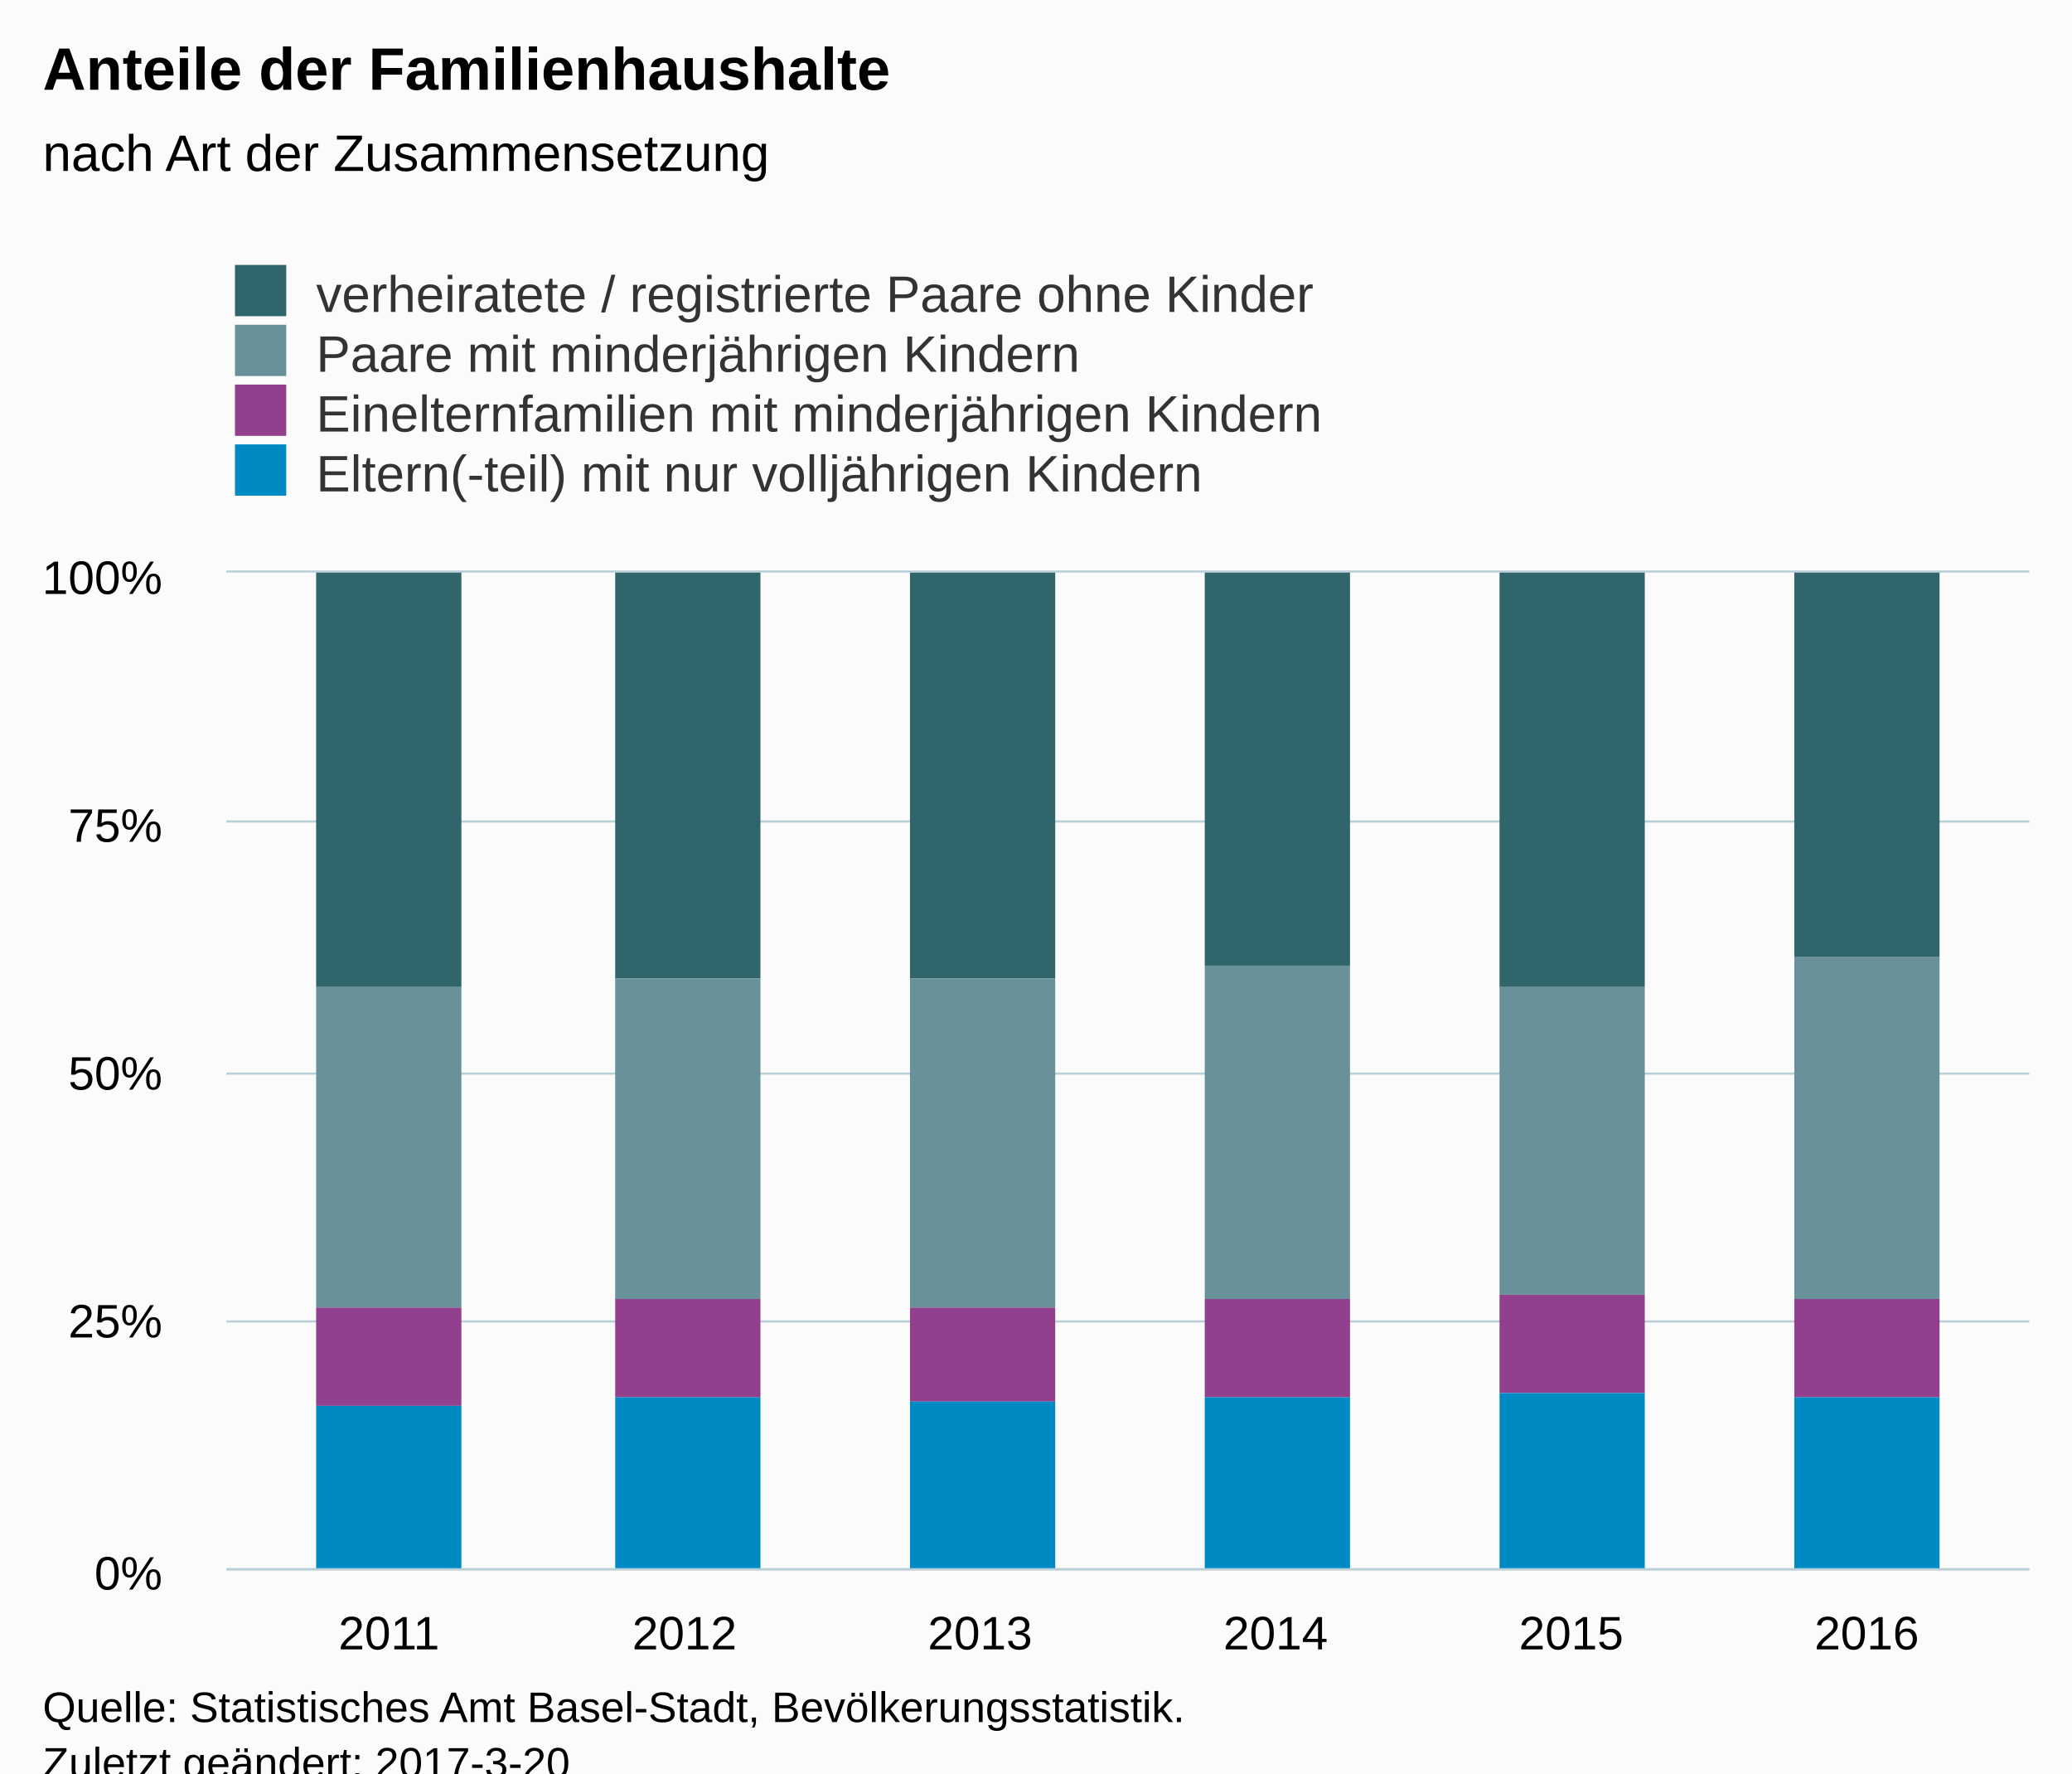
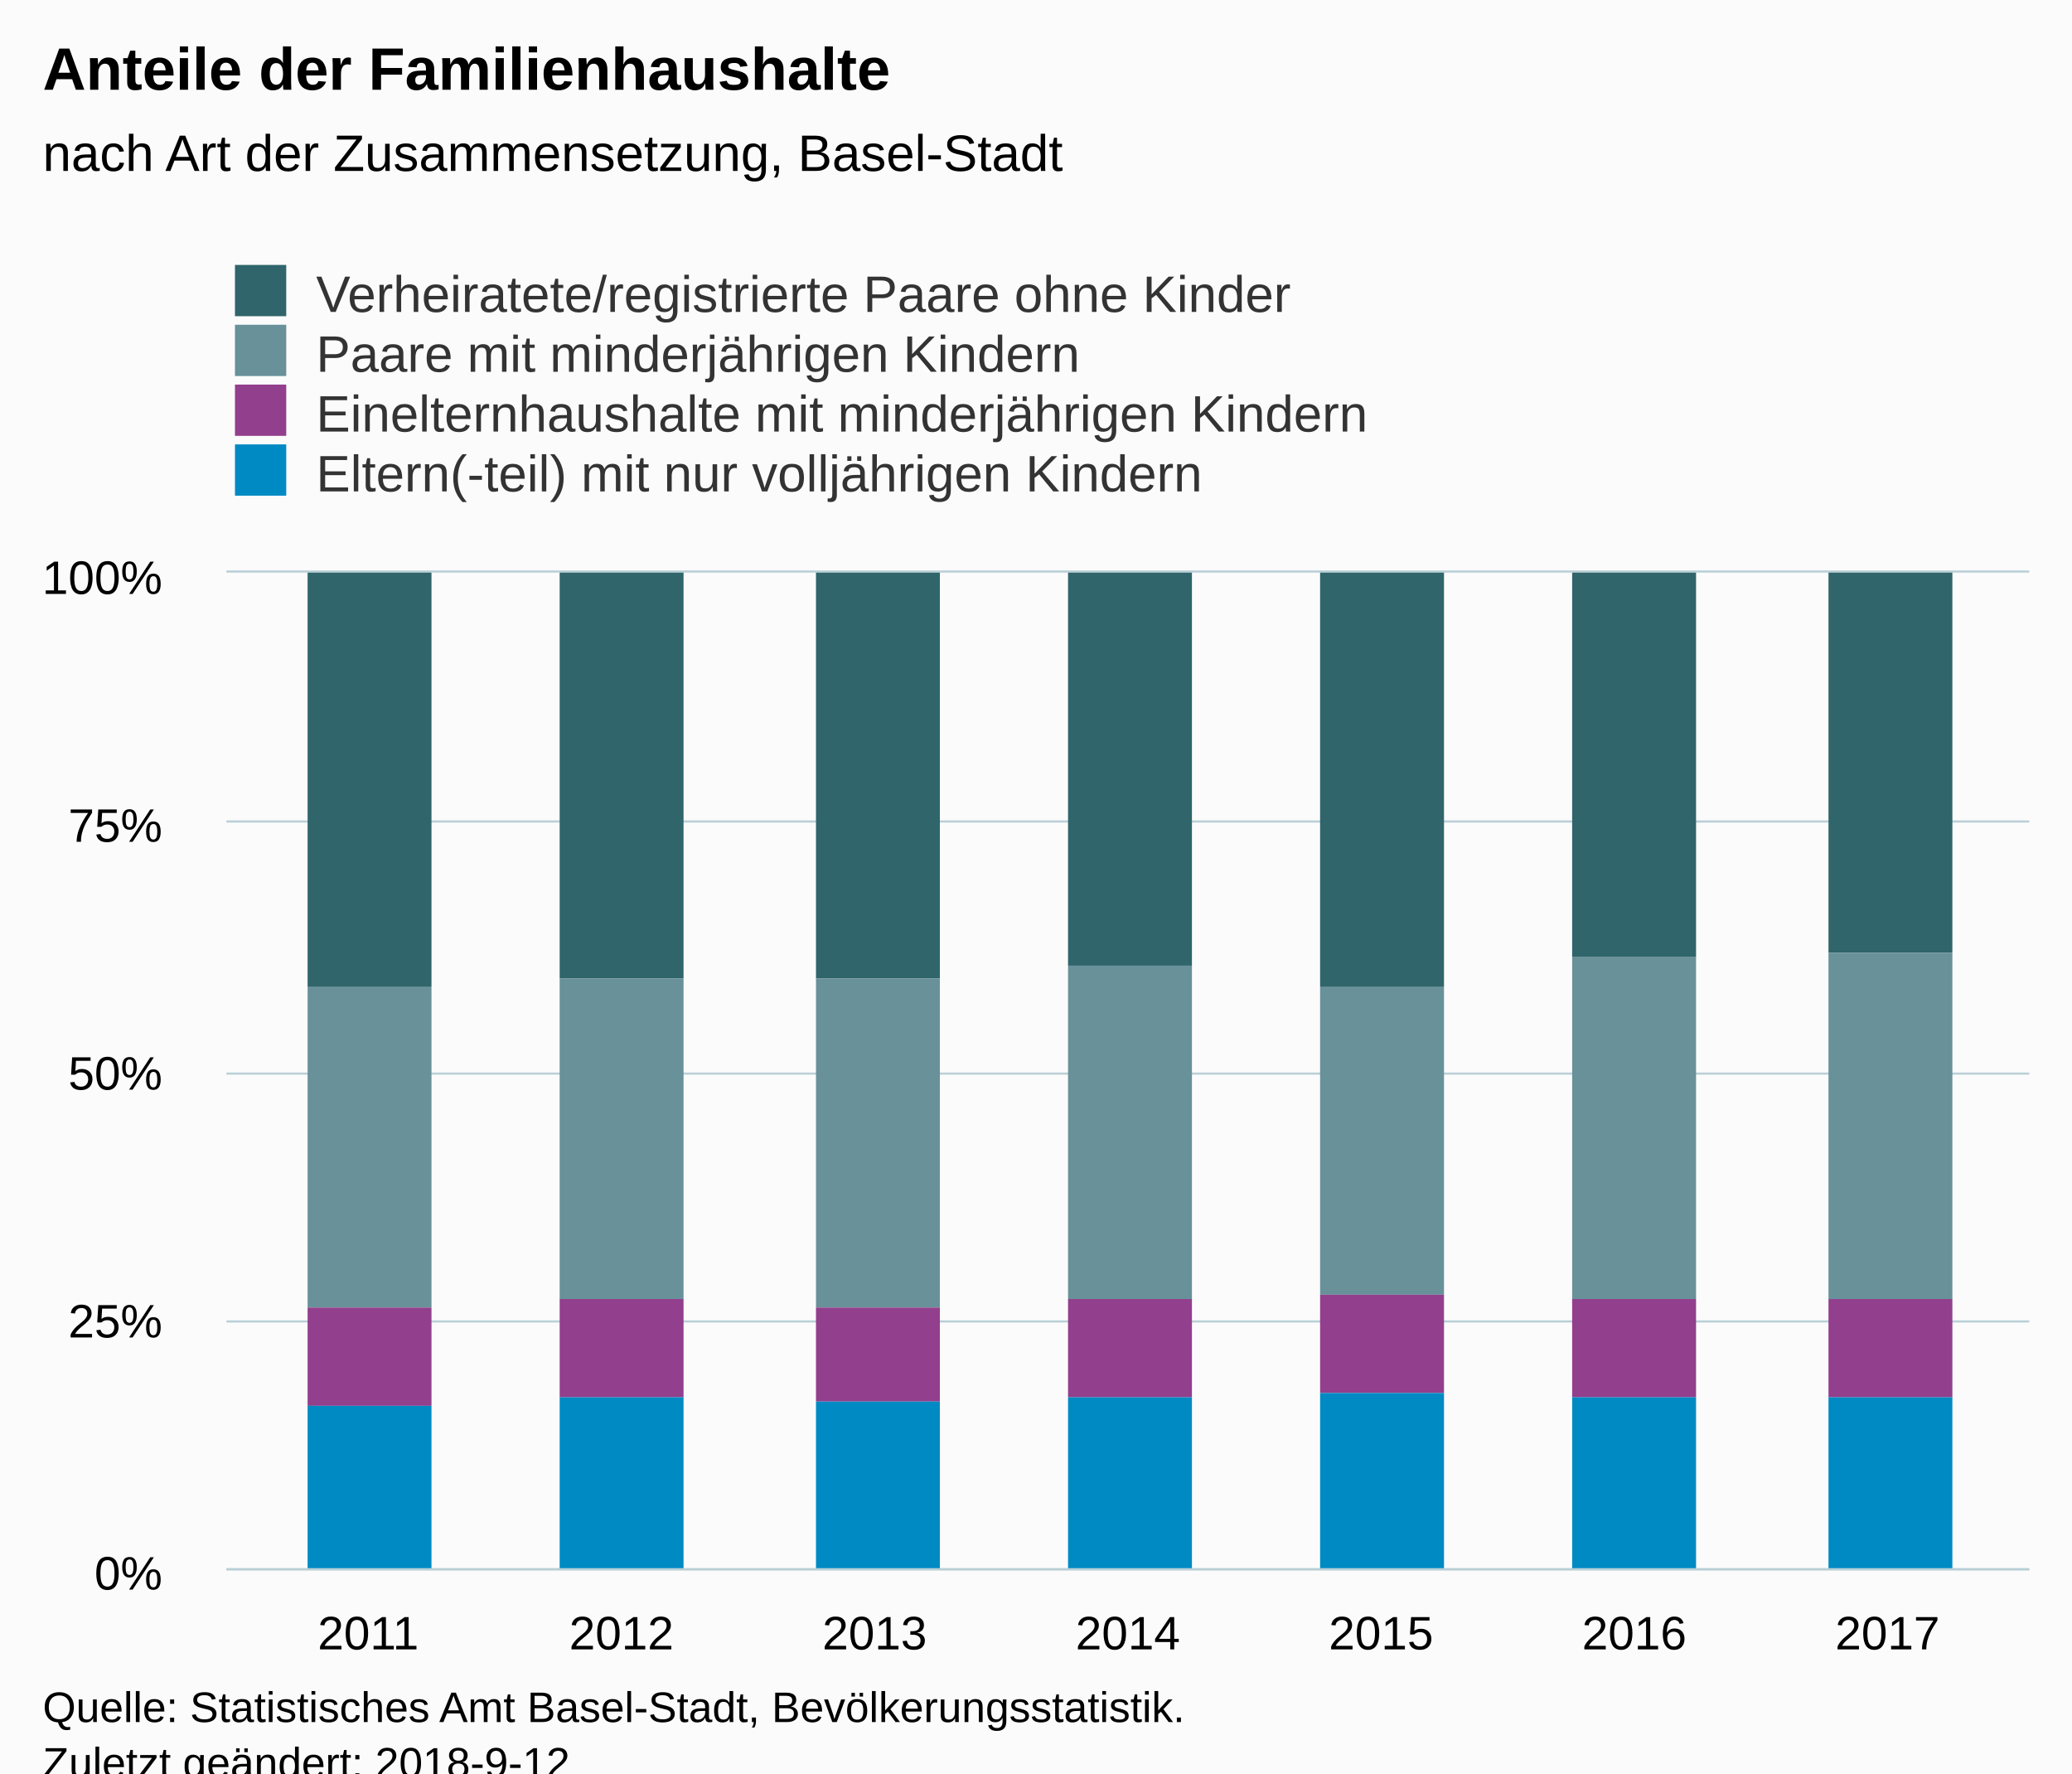
<svg xmlns="http://www.w3.org/2000/svg" version="1.1" class="highcharts-root" style="font-family:Arial;font-size:12px;" viewBox="0 0 485 415">
  <defs>
-     <clipPath id="highcharts-mws1kyi-6">
+     <clipPath id="highcharts-wyhkvga-6">
      <rect x="0" y="0" width="422" height="233" fill="none" />
    </clipPath>
-     <clipPath id="highcharts-mws1kyi-7">
+     <clipPath id="highcharts-wyhkvga-7">
      <rect x="0" y="0" width="422" height="233" fill="none" />
    </clipPath>
  </defs>
  <rect fill="#fbfbfb" class="highcharts-background" x="0" y="0" width="485" height="428" rx="0" ry="0" />
  <rect fill="none" class="highcharts-plot-background" x="53" y="134" width="422" height="233" />
  <g class="highcharts-pane-group" data-z-index="0" />
  <g class="highcharts-grid highcharts-xaxis-grid " data-z-index="1">
-     <path fill="none" data-z-index="1" class="highcharts-grid-line" d="M 90.5 134 L 90.5 367" opacity="1" />
-     <path fill="none" data-z-index="1" class="highcharts-grid-line" d="M 159.5 134 L 159.5 367" opacity="1" />
-     <path fill="none" data-z-index="1" class="highcharts-grid-line" d="M 228.5 134 L 228.5 367" opacity="1" />
-     <path fill="none" data-z-index="1" class="highcharts-grid-line" d="M 298.5 134 L 298.5 367" opacity="1" />
-     <path fill="none" data-z-index="1" class="highcharts-grid-line" d="M 367.5 134 L 367.5 367" opacity="1" />
-     <path fill="none" data-z-index="1" class="highcharts-grid-line" d="M 436.5 134 L 436.5 367" opacity="1" />
+     <path fill="none" data-z-index="1" class="highcharts-grid-line" d="M 85.5 134 L 85.5 367" opacity="1" />
+     <path fill="none" data-z-index="1" class="highcharts-grid-line" d="M 144.5 134 L 144.5 367" opacity="1" />
+     <path fill="none" data-z-index="1" class="highcharts-grid-line" d="M 204.5 134 L 204.5 367" opacity="1" />
+     <path fill="none" data-z-index="1" class="highcharts-grid-line" d="M 263.5 134 L 263.5 367" opacity="1" />
+     <path fill="none" data-z-index="1" class="highcharts-grid-line" d="M 322.5 134 L 322.5 367" opacity="1" />
+     <path fill="none" data-z-index="1" class="highcharts-grid-line" d="M 382.5 134 L 382.5 367" opacity="1" />
+     <path fill="none" data-z-index="1" class="highcharts-grid-line" d="M 441.5 134 L 441.5 367" opacity="1" />
  </g>
  <g class="highcharts-grid highcharts-yaxis-grid " data-z-index="1">
    <path fill="none" stroke="#B9CFD7" stroke-width="0.5" data-z-index="1" class="highcharts-grid-line" d="M 53 367.25 L 475 367.25" opacity="1" />
    <path fill="none" stroke="#B9CFD7" stroke-width="0.5" data-z-index="1" class="highcharts-grid-line" d="M 53 309.25 L 475 309.25" opacity="1" />
    <path fill="none" stroke="#B9CFD7" stroke-width="0.5" data-z-index="1" class="highcharts-grid-line" d="M 53 251.25 L 475 251.25" opacity="1" />
    <path fill="none" stroke="#B9CFD7" stroke-width="0.5" data-z-index="1" class="highcharts-grid-line" d="M 53 192.25 L 475 192.25" opacity="1" />
    <path fill="none" stroke="#B9CFD7" stroke-width="0.5" data-z-index="1" class="highcharts-grid-line" d="M 53 133.75 L 475 133.75" opacity="1" />
  </g>
  <rect fill="none" class="highcharts-plot-border" data-z-index="1" x="53" y="134" width="422" height="233" />
  <g class="highcharts-axis highcharts-xaxis " data-z-index="2">
    <path fill="none" class="highcharts-axis-line" stroke="#B9CFD7" stroke-width="0.5" data-z-index="7" d="M 53 367.25 L 475 367.25" />
  </g>
  <g class="highcharts-axis highcharts-yaxis " data-z-index="2">
    <path fill="none" class="highcharts-axis-line" data-z-index="7" d="M 53 134 L 53 367" />
  </g>
  <g class="highcharts-series-group" data-z-index="3">
-     <g data-z-index="0.1" class="highcharts-series highcharts-series-0 highcharts-column-series " transform="translate(53,134) scale(1 1)" clip-path="url(#highcharts-mws1kyi-7)">
-       <rect x="21" y="0" width="34" height="97" fill="#2f656b" class="highcharts-point" />
-       <rect x="91" y="0" width="34" height="95" fill="#2f656b" class="highcharts-point" />
-       <rect x="160" y="0" width="34" height="95" fill="#2f656b" class="highcharts-point" />
-       <rect x="229" y="0" width="34" height="92" fill="#2f656b" class="highcharts-point" />
-       <rect x="298" y="0" width="34" height="97" fill="#2f656b" class="highcharts-point" />
-       <rect x="367" y="0" width="34" height="90" fill="#2f656b" class="highcharts-point" />
+     <g data-z-index="0.1" class="highcharts-series highcharts-series-0 highcharts-column-series " transform="translate(53,134) scale(1 1)" clip-path="url(#highcharts-wyhkvga-7)">
+       <rect x="19" y="0" width="29" height="97" fill="#2f656b" class="highcharts-point" />
+       <rect x="78" y="0" width="29" height="95" fill="#2f656b" class="highcharts-point" />
+       <rect x="138" y="0" width="29" height="95" fill="#2f656b" class="highcharts-point" />
+       <rect x="197" y="0" width="29" height="92" fill="#2f656b" class="highcharts-point" />
+       <rect x="256" y="0" width="29" height="97" fill="#2f656b" class="highcharts-point" />
+       <rect x="315" y="0" width="29" height="90" fill="#2f656b" class="highcharts-point" />
+       <rect x="375" y="0" width="29" height="89" fill="#2f656b" class="highcharts-point" />
    </g>
    <g data-z-index="0.1" class="highcharts-markers highcharts-series-0 highcharts-column-series " transform="translate(53,134) scale(1 1)" clip-path="none" />
-     <g data-z-index="0.1" class="highcharts-series highcharts-series-1 highcharts-column-series " transform="translate(53,134) scale(1 1)" clip-path="url(#highcharts-mws1kyi-7)">
-       <rect x="21" y="97" width="34" height="75" fill="#689199" class="highcharts-point" />
-       <rect x="91" y="95" width="34" height="75" fill="#689199" class="highcharts-point" />
-       <rect x="160" y="95" width="34" height="77" fill="#689199" class="highcharts-point" />
-       <rect x="229" y="92" width="34" height="78" fill="#689199" class="highcharts-point" />
-       <rect x="298" y="97" width="34" height="72" fill="#689199" class="highcharts-point" />
-       <rect x="367" y="90" width="34" height="80" fill="#689199" class="highcharts-point" />
+     <g data-z-index="0.1" class="highcharts-series highcharts-series-1 highcharts-column-series " transform="translate(53,134) scale(1 1)" clip-path="url(#highcharts-wyhkvga-7)">
+       <rect x="19" y="97" width="29" height="75" fill="#689199" class="highcharts-point" />
+       <rect x="78" y="95" width="29" height="75" fill="#689199" class="highcharts-point" />
+       <rect x="138" y="95" width="29" height="77" fill="#689199" class="highcharts-point" />
+       <rect x="197" y="92" width="29" height="78" fill="#689199" class="highcharts-point" />
+       <rect x="256" y="97" width="29" height="72" fill="#689199" class="highcharts-point" />
+       <rect x="315" y="90" width="29" height="80" fill="#689199" class="highcharts-point" />
+       <rect x="375" y="89" width="29" height="81" fill="#689199" class="highcharts-point" />
    </g>
    <g data-z-index="0.1" class="highcharts-markers highcharts-series-1 highcharts-column-series " transform="translate(53,134) scale(1 1)" clip-path="none" />
-     <g data-z-index="0.1" class="highcharts-series highcharts-series-2 highcharts-column-series " transform="translate(53,134) scale(1 1)" clip-path="url(#highcharts-mws1kyi-7)">
-       <rect x="21" y="172" width="34" height="23" fill="#923f8d" class="highcharts-point" />
-       <rect x="91" y="170" width="34" height="23" fill="#923f8d" class="highcharts-point" />
-       <rect x="160" y="172" width="34" height="22" fill="#923f8d" class="highcharts-point" />
-       <rect x="229" y="170" width="34" height="23" fill="#923f8d" class="highcharts-point" />
-       <rect x="298" y="169" width="34" height="23" fill="#923f8d" class="highcharts-point" />
-       <rect x="367" y="170" width="34" height="23" fill="#923f8d" class="highcharts-point" />
+     <g data-z-index="0.1" class="highcharts-series highcharts-series-2 highcharts-column-series " transform="translate(53,134) scale(1 1)" clip-path="url(#highcharts-wyhkvga-7)">
+       <rect x="19" y="172" width="29" height="23" fill="#923f8d" class="highcharts-point" />
+       <rect x="78" y="170" width="29" height="23" fill="#923f8d" class="highcharts-point" />
+       <rect x="138" y="172" width="29" height="22" fill="#923f8d" class="highcharts-point" />
+       <rect x="197" y="170" width="29" height="23" fill="#923f8d" class="highcharts-point" />
+       <rect x="256" y="169" width="29" height="23" fill="#923f8d" class="highcharts-point" />
+       <rect x="315" y="170" width="29" height="23" fill="#923f8d" class="highcharts-point" />
+       <rect x="375" y="170" width="29" height="23" fill="#923f8d" class="highcharts-point" />
    </g>
    <g data-z-index="0.1" class="highcharts-markers highcharts-series-2 highcharts-column-series " transform="translate(53,134) scale(1 1)" clip-path="none" />
-     <g data-z-index="0.1" class="highcharts-series highcharts-series-3 highcharts-column-series " transform="translate(53,134) scale(1 1)" clip-path="url(#highcharts-mws1kyi-7)">
-       <rect x="21" y="195" width="34" height="39" fill="#008ac3" class="highcharts-point" />
-       <rect x="91" y="193" width="34" height="41" fill="#008ac3" class="highcharts-point" />
-       <rect x="160" y="194" width="34" height="40" fill="#008ac3" class="highcharts-point" />
-       <rect x="229" y="193" width="34" height="41" fill="#008ac3" class="highcharts-point" />
-       <rect x="298" y="192" width="34" height="42" fill="#008ac3" class="highcharts-point" />
-       <rect x="367" y="193" width="34" height="41" fill="#008ac3" class="highcharts-point" />
+     <g data-z-index="0.1" class="highcharts-series highcharts-series-3 highcharts-column-series " transform="translate(53,134) scale(1 1)" clip-path="url(#highcharts-wyhkvga-7)">
+       <rect x="19" y="195" width="29" height="39" fill="#008ac3" class="highcharts-point" />
+       <rect x="78" y="193" width="29" height="41" fill="#008ac3" class="highcharts-point" />
+       <rect x="138" y="194" width="29" height="40" fill="#008ac3" class="highcharts-point" />
+       <rect x="197" y="193" width="29" height="41" fill="#008ac3" class="highcharts-point" />
+       <rect x="256" y="192" width="29" height="42" fill="#008ac3" class="highcharts-point" />
+       <rect x="315" y="193" width="29" height="41" fill="#008ac3" class="highcharts-point" />
+       <rect x="375" y="193" width="29" height="41" fill="#008ac3" class="highcharts-point" />
    </g>
    <g data-z-index="0.1" class="highcharts-markers highcharts-series-3 highcharts-column-series " transform="translate(53,134) scale(1 1)" clip-path="none" />
  </g>
  <text x="10" text-anchor="start" class="highcharts-title" data-z-index="4" style="color:#000000;font-size:14px;font-weight:bold;fill:#000000;" y="21">
    <tspan>Anteile der Familienhaushalte</tspan>
  </text>
  <text x="10" text-anchor="start" class="highcharts-subtitle" data-z-index="4" style="color:#000000;font-size:12px;font-weight:normal;font-family:Arial;fill:#000000;" y="40">
-     <tspan>nach Art der Zusammensetzung</tspan>
+     <tspan>nach Art der Zusammensetzung, Basel-Stadt</tspan>
  </text>
  <g class="highcharts-legend" data-z-index="7" transform="translate(45,55)">
-     <rect fill="none" class="highcharts-legend-box" rx="0" ry="0" x="0" y="0" width="272" height="67" visibility="visible" />
+     <rect fill="none" class="highcharts-legend-box" rx="0" ry="0" x="0" y="0" width="282" height="67" visibility="visible" />
    <g data-z-index="1">
      <g>
        <g class="highcharts-legend-item highcharts-column-series highcharts-color-undefined highcharts-series-0" data-z-index="1" transform="translate(8,3)">
          <text x="21" style="color:#333333;font-size:12px;font-weight:normal;cursor:pointer;fill:#333333;" text-anchor="start" data-z-index="2" y="15">
-             <tspan>verheiratete / registrierte Paare ohne Kinder</tspan>
+             <tspan>Verheiratete/registrierte Paare ohne Kinder</tspan>
          </text>
          <rect x="2" y="4" width="12" height="12" fill="#2f656b" class="highcharts-point" data-z-index="3" />
        </g>
        <g class="highcharts-legend-item highcharts-column-series highcharts-color-undefined highcharts-series-1" data-z-index="1" transform="translate(8,17)">
          <text x="21" y="15" style="color:#333333;font-size:12px;font-weight:normal;cursor:pointer;fill:#333333;" text-anchor="start" data-z-index="2">
            <tspan>Paare mit minderjährigen Kindern</tspan>
          </text>
          <rect x="2" y="4" width="12" height="12" fill="#689199" class="highcharts-point" data-z-index="3" />
        </g>
        <g class="highcharts-legend-item highcharts-column-series highcharts-color-undefined highcharts-series-2" data-z-index="1" transform="translate(8,31)">
          <text x="21" y="15" style="color:#333333;font-size:12px;font-weight:normal;cursor:pointer;fill:#333333;" text-anchor="start" data-z-index="2">
-             <tspan>Einelternfamilien mit minderjährigen Kindern</tspan>
+             <tspan>Einelternhaushalte mit minderjährigen Kindern</tspan>
          </text>
          <rect x="2" y="4" width="12" height="12" fill="#923f8d" class="highcharts-point" data-z-index="3" />
        </g>
        <g class="highcharts-legend-item highcharts-column-series highcharts-color-undefined highcharts-series-3" data-z-index="1" transform="translate(8,45)">
          <text x="21" y="15" style="color:#333333;font-size:12px;font-weight:normal;cursor:pointer;fill:#333333;" text-anchor="start" data-z-index="2">
            <tspan>Eltern(-teil) mit nur volljährigen Kindern</tspan>
          </text>
          <rect x="2" y="4" width="12" height="12" fill="#008ac3" class="highcharts-point" data-z-index="3" />
        </g>
      </g>
    </g>
  </g>
  <g class="highcharts-axis-labels highcharts-xaxis-labels " data-z-index="7">
-     <text x="91.049" style="color:#000000;cursor:default;font-size:11px;fill:#000000;" text-anchor="middle" transform="translate(0,0)" y="386" opacity="1">2011</text>
-     <text x="160.23" style="color:#000000;cursor:default;font-size:11px;fill:#000000;" text-anchor="middle" transform="translate(0,0)" y="386" opacity="1">2012</text>
-     <text x="229.41" style="color:#000000;cursor:default;font-size:11px;fill:#000000;" text-anchor="middle" transform="translate(0,0)" y="386" opacity="1">2013</text>
-     <text x="298.59" style="color:#000000;cursor:default;font-size:11px;fill:#000000;" text-anchor="middle" transform="translate(0,0)" y="386" opacity="1">2014</text>
-     <text x="367.77" style="color:#000000;cursor:default;font-size:11px;fill:#000000;" text-anchor="middle" transform="translate(0,0)" y="386" opacity="1">2015</text>
-     <text x="436.951" style="color:#000000;cursor:default;font-size:11px;fill:#000000;" text-anchor="middle" transform="translate(0,0)" y="386" opacity="1">2016</text>
+     <text x="86.191" style="color:#000000;cursor:default;font-size:11px;fill:#000000;" text-anchor="middle" transform="translate(0,0)" y="386" opacity="1">2011</text>
+     <text x="145.461" style="color:#000000;cursor:default;font-size:11px;fill:#000000;" text-anchor="middle" transform="translate(0,0)" y="386" opacity="1">2012</text>
+     <text x="204.73" style="color:#000000;cursor:default;font-size:11px;fill:#000000;" text-anchor="middle" transform="translate(0,0)" y="386" opacity="1">2013</text>
+     <text x="264" style="color:#000000;cursor:default;font-size:11px;fill:#000000;" text-anchor="middle" transform="translate(0,0)" y="386" opacity="1">2014</text>
+     <text x="323.27" style="color:#000000;cursor:default;font-size:11px;fill:#000000;" text-anchor="middle" transform="translate(0,0)" y="386" opacity="1">2015</text>
+     <text x="382.539" style="color:#000000;cursor:default;font-size:11px;fill:#000000;" text-anchor="middle" transform="translate(0,0)" y="386" opacity="1">2016</text>
+     <text x="441.809" style="color:#000000;cursor:default;font-size:11px;fill:#000000;" text-anchor="middle" transform="translate(0,0)" y="386" opacity="1">2017</text>
  </g>
  <g class="highcharts-axis-labels highcharts-yaxis-labels " data-z-index="7">
    <text x="38" style="color:#000000;cursor:default;font-size:11px;fill:#000000;" text-anchor="end" transform="translate(0,0)" y="372" opacity="1">0%</text>
    <text x="38" style="color:#000000;cursor:default;font-size:11px;fill:#000000;" text-anchor="end" transform="translate(0,0)" y="313" opacity="1">25%</text>
    <text x="38" style="color:#000000;cursor:default;font-size:11px;fill:#000000;" text-anchor="end" transform="translate(0,0)" y="255" opacity="1">50%</text>
    <text x="38" style="color:#000000;cursor:default;font-size:11px;fill:#000000;" text-anchor="end" transform="translate(0,0)" y="197" opacity="1">75%</text>
    <text x="38" style="color:#000000;cursor:default;font-size:11px;fill:#000000;" text-anchor="end" transform="translate(0,0)" y="139" opacity="1">100%</text>
  </g>
  <text x="10" class="highcharts-credits" text-anchor="start" data-z-index="8" style="cursor:default;color:#000000;font-size:10px;fill:#000000;" y="403">
    <tspan>Quelle: Statistisches Amt Basel-Stadt, Bevölkerungsstatistik.</tspan>
-     <tspan x="10" dy="13">Zuletzt geändert: 2017-3-20</tspan>
+     <tspan x="10" dy="13">Zuletzt geändert: 2018-9-12</tspan>
  </text>
</svg>
